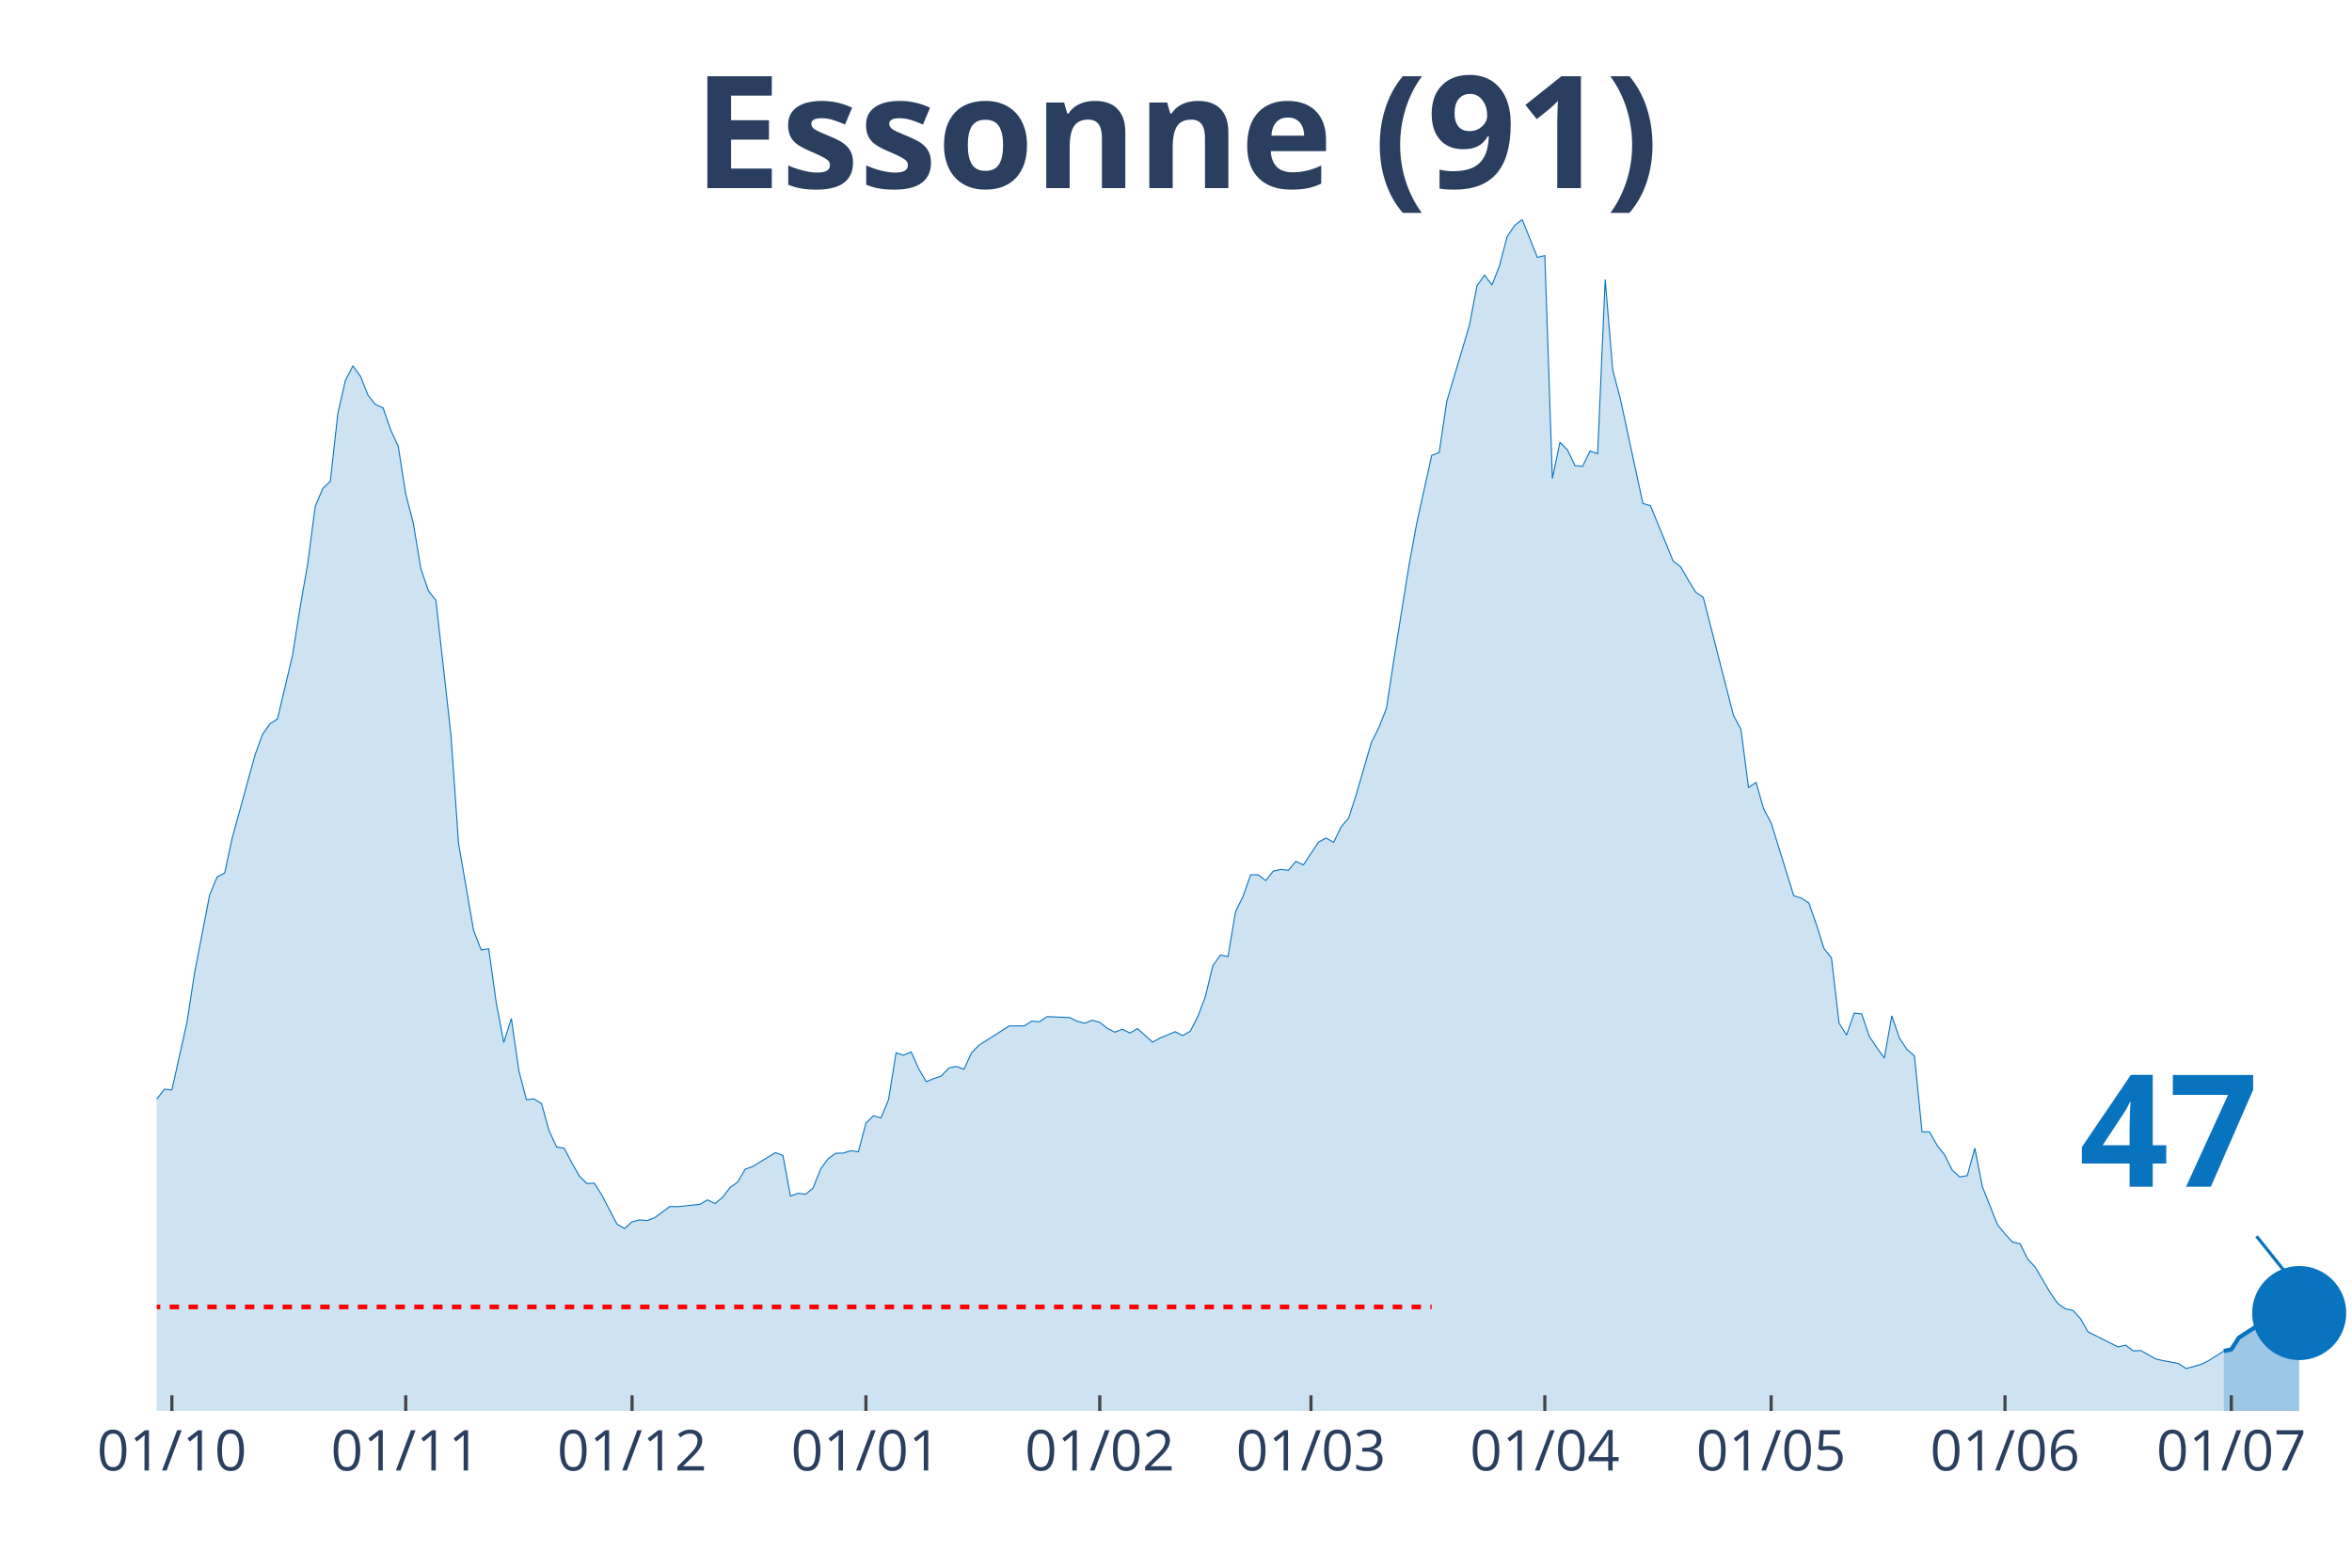
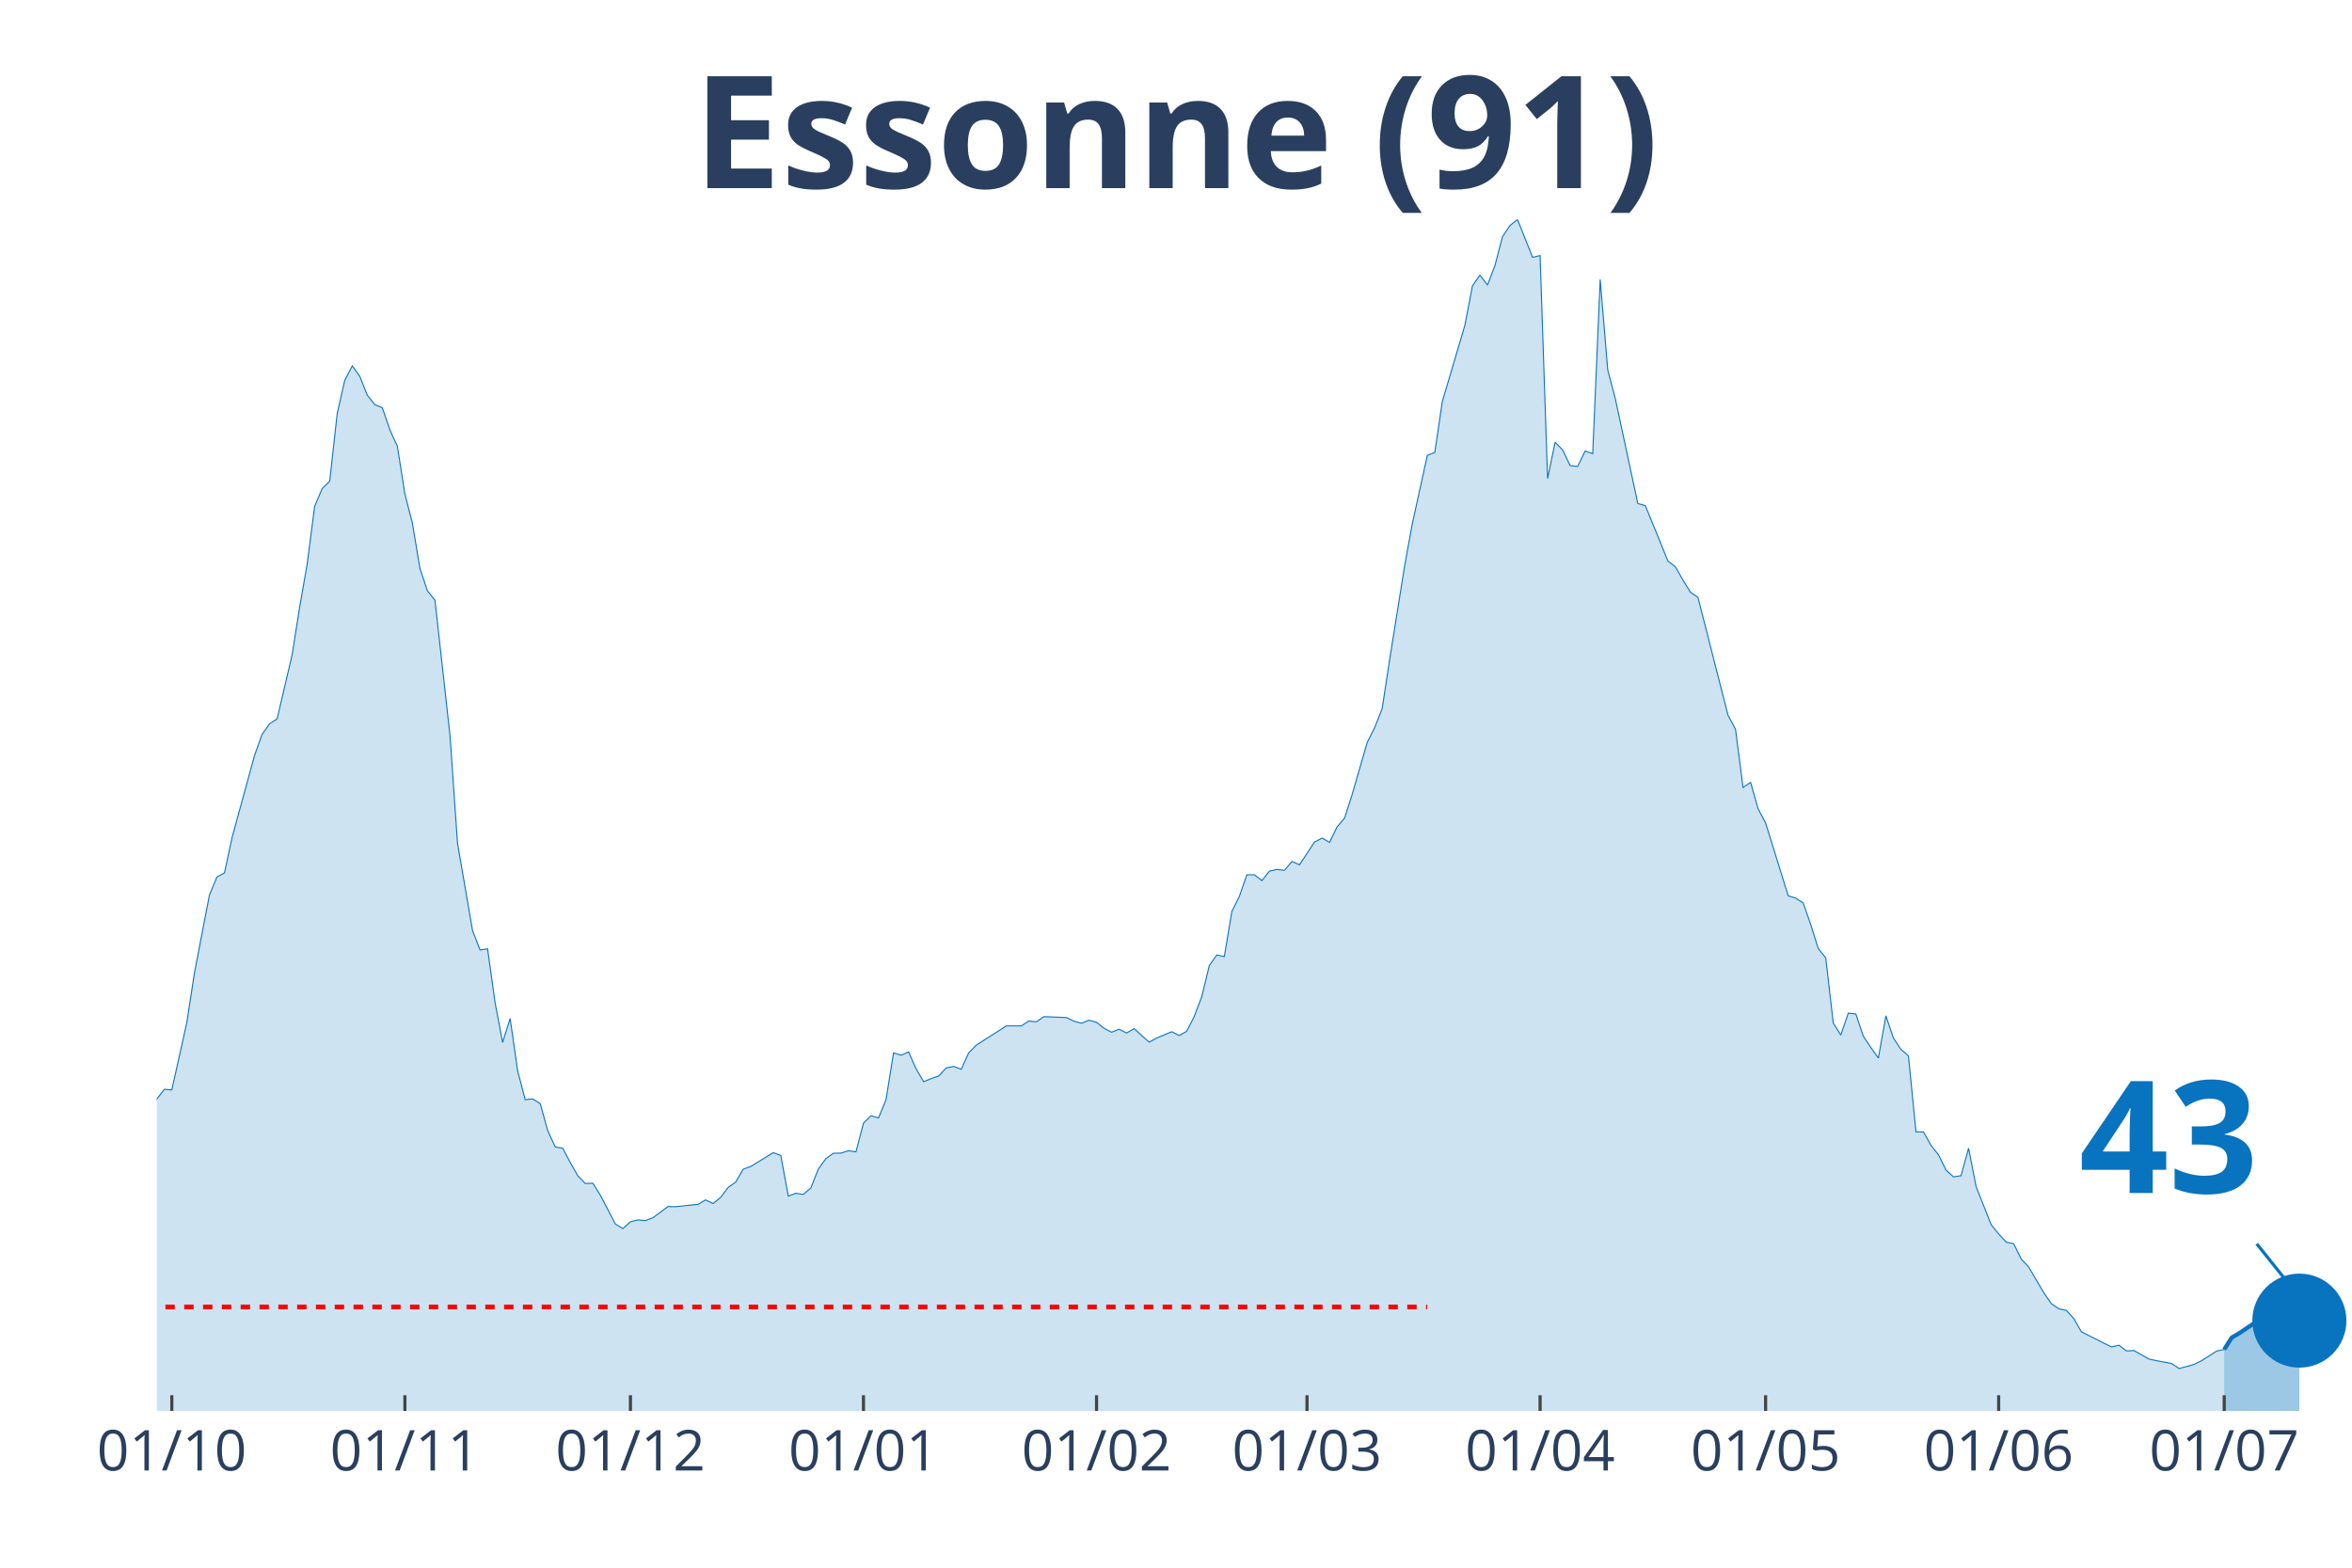
<svg xmlns="http://www.w3.org/2000/svg" class="main-svg" width="1125" height="750" style="" viewBox="0 0 750 500">
  <rect x="0" y="0" width="750" height="500" style="fill: rgb(0, 0, 0); fill-opacity: 0;" />
-   <defs id="defs-4fd652">
+   <defs id="defs-afdfee">
    <g class="clips">
-       <clipPath id="clip4fd652xyplot" class="plotclip">
+       <clipPath id="clipafdfeexyplot" class="plotclip">
        <rect width="700" height="380" />
      </clipPath>
-       <clipPath class="axesclip" id="clip4fd652x">
+       <clipPath class="axesclip" id="clipafdfeex">
        <rect x="50" y="0" width="700" height="500" />
      </clipPath>
-       <clipPath class="axesclip" id="clip4fd652y">
+       <clipPath class="axesclip" id="clipafdfeey">
        <rect x="0" y="70" width="750" height="380" />
      </clipPath>
-       <clipPath class="axesclip" id="clip4fd652xy">
+       <clipPath class="axesclip" id="clipafdfeexy">
        <rect x="50" y="70" width="700" height="380" />
      </clipPath>
    </g>
    <g class="gradients" />
  </defs>
  <g class="bglayer">
    <rect class="bg" x="50" y="70" width="700" height="380" style="fill: rgb(0, 0, 0); fill-opacity: 0; stroke-width: 0;" />
  </g>
  <g class="layer-below">
    <g class="imagelayer" />
    <g class="shapelayer" />
  </g>
  <g class="cartesianlayer">
    <g class="subplot xy">
      <g class="layer-subplot">
        <g class="shapelayer" />
        <g class="imagelayer" />
      </g>
      <g class="gridlayer">
        <g class="x">
-           <path class="xgrid crisp" transform="translate(54.81,0)" d="M0,70v380" style="stroke: rgb(255, 255, 255); stroke-opacity: 1; stroke-width: 1px;" />
-           <path class="xgrid crisp" transform="translate(129.38,0)" d="M0,70v380" style="stroke: rgb(255, 255, 255); stroke-opacity: 1; stroke-width: 1px;" />
-           <path class="xgrid crisp" transform="translate(201.55,0)" d="M0,70v380" style="stroke: rgb(255, 255, 255); stroke-opacity: 1; stroke-width: 1px;" />
-           <path class="xgrid crisp" transform="translate(276.12,0)" d="M0,70v380" style="stroke: rgb(255, 255, 255); stroke-opacity: 1; stroke-width: 1px;" />
-           <path class="xgrid crisp" transform="translate(350.69,0)" d="M0,70v380" style="stroke: rgb(255, 255, 255); stroke-opacity: 1; stroke-width: 1px;" />
-           <path class="xgrid crisp" transform="translate(418.04,0)" d="M0,70v380" style="stroke: rgb(255, 255, 255); stroke-opacity: 1; stroke-width: 1px;" />
-           <path class="xgrid crisp" transform="translate(492.61,0)" d="M0,70v380" style="stroke: rgb(255, 255, 255); stroke-opacity: 1; stroke-width: 1px;" />
-           <path class="xgrid crisp" transform="translate(564.78,0)" d="M0,70v380" style="stroke: rgb(255, 255, 255); stroke-opacity: 1; stroke-width: 1px;" />
-           <path class="xgrid crisp" transform="translate(639.35,0)" d="M0,70v380" style="stroke: rgb(255, 255, 255); stroke-opacity: 1; stroke-width: 1px;" />
-           <path class="xgrid crisp" transform="translate(711.51,0)" d="M0,70v380" style="stroke: rgb(255, 255, 255); stroke-opacity: 1; stroke-width: 1px;" />
+           <path class="xgrid crisp" transform="translate(54.79,0)" d="M0,70v380" style="stroke: rgb(255, 255, 255); stroke-opacity: 1; stroke-width: 1px;" />
+           <path class="xgrid crisp" transform="translate(129.11,0)" d="M0,70v380" style="stroke: rgb(255, 255, 255); stroke-opacity: 1; stroke-width: 1px;" />
+           <path class="xgrid crisp" transform="translate(201.03,0)" d="M0,70v380" style="stroke: rgb(255, 255, 255); stroke-opacity: 1; stroke-width: 1px;" />
+           <path class="xgrid crisp" transform="translate(275.34,0)" d="M0,70v380" style="stroke: rgb(255, 255, 255); stroke-opacity: 1; stroke-width: 1px;" />
+           <path class="xgrid crisp" transform="translate(349.66,0)" d="M0,70v380" style="stroke: rgb(255, 255, 255); stroke-opacity: 1; stroke-width: 1px;" />
+           <path class="xgrid crisp" transform="translate(416.78,0)" d="M0,70v380" style="stroke: rgb(255, 255, 255); stroke-opacity: 1; stroke-width: 1px;" />
+           <path class="xgrid crisp" transform="translate(491.1,0)" d="M0,70v380" style="stroke: rgb(255, 255, 255); stroke-opacity: 1; stroke-width: 1px;" />
+           <path class="xgrid crisp" transform="translate(563.01,0)" d="M0,70v380" style="stroke: rgb(255, 255, 255); stroke-opacity: 1; stroke-width: 1px;" />
+           <path class="xgrid crisp" transform="translate(637.33,0)" d="M0,70v380" style="stroke: rgb(255, 255, 255); stroke-opacity: 1; stroke-width: 1px;" />
+           <path class="xgrid crisp" transform="translate(709.25,0)" d="M0,70v380" style="stroke: rgb(255, 255, 255); stroke-opacity: 1; stroke-width: 1px;" />
        </g>
        <g class="y" />
      </g>
      <g class="zerolinelayer" />
      <path class="xlines-below" />
      <path class="ylines-below" />
      <g class="overlines-below" />
      <g class="xaxislayer-below" />
      <g class="yaxislayer-below" />
      <g class="overaxes-below" />
-       <g class="plot" transform="translate(50, 70)" clip-path="url('#clip4fd652xyplot')">
+       <g class="plot" transform="translate(50, 70)" clip-path="url('#clipafdfeexyplot')">
        <g class="scatterlayer mlayer">
-           <g class="trace scatter trace2128ed" style="stroke-miterlimit: 2;">
+           <g class="trace scatter tracedda14a" style="stroke-miterlimit: 2;">
            <g class="fills">
              <g>
-                 <path class="js-fill" d="M659.11,380L-327.15,380L-327.15,371.56L-307.9,376.18L-305.5,375.58L-283.85,375.93L-281.44,376.03L-254.98,377.39L-252.58,377.59L-197.25,376.18L-194.85,375.98L-187.63,375.38L-185.22,375.12L-178.01,373.26L-175.6,371.46L-144.33,364.82L-141.92,363.31L-122.68,358.08L-120.27,355.97L-108.25,354.67L-105.84,352.81L-96.22,350.95L-93.81,347.08L-81.79,334.36L-79.38,334.36L-67.35,325.66L-64.95,324.91L-62.54,325.01L-60.14,323.15L-55.33,320.13L-52.92,316.01L-50.52,313.5L-48.11,313.8L-45.7,313.5L-43.3,311.34L-38.49,307.82L-36.08,308.78L-33.68,305.16L-31.27,303.85L-28.87,303.95L-26.46,298.62L-19.24,287.26L-16.84,289.37L-12.03,288.72L-9.62,290.58L-7.22,289.93L-4.81,292.64L-2.41,288.87L0,280.53L2.41,277.41L4.81,277.61L9.62,256.05L12.03,240.37L16.84,215.48L19.24,209.7L21.65,208.4L24.05,197.24L31.27,170.95L33.68,164.26L36.08,160.85L38.49,159.29L43.3,138.88L45.7,123.65L48.11,109.93L50.52,91.48L52.92,85.8L55.33,83.49L57.73,61.88L60.14,51.32L62.54,46.7L64.95,50.01L67.35,56.04L69.76,59.06L72.16,60.07L74.57,67.1L76.98,72.33L79.38,87.56L81.79,96.86L84.19,111.29L86.6,118.42L89,121.44L93.81,164.52L96.22,198.95L101.03,226.79L103.44,232.98L105.84,232.62L108.25,249.87L110.65,262.48L113.06,254.84L115.46,271.53L117.87,280.73L120.27,280.48L122.68,281.98L125.09,290.63L127.49,295.81L129.9,296.21L132.3,300.78L134.71,305.01L137.11,307.47L139.52,307.37L141.92,311.19L146.74,320.39L149.14,321.84L151.55,319.68L153.95,319.08L156.36,319.28L158.76,318.38L163.57,314.81L165.98,314.86L173.2,314.1L175.6,312.7L178.01,313.85L180.41,311.89L182.82,308.72L185.22,307.02L187.63,302.89L190.03,302.04L197.25,297.62L199.66,298.52L202.06,311.49L204.47,310.58L206.87,310.94L209.28,308.88L211.68,302.84L214.09,299.53L216.49,297.82L218.9,297.77L221.31,297.01L223.71,297.37L226.12,288.22L228.52,285.85L230.93,286.56L233.33,280.73L235.74,265.8L238.14,266.55L240.55,265.5L242.96,270.88L245.36,275L247.77,273.99L250.17,273.19L252.58,270.62L254.98,270.12L257.39,271.03L259.79,265.8L262.2,263.34L269.42,258.76L271.82,257.2L276.63,257.2L279.04,255.65L281.44,255.9L283.85,254.24L291.07,254.54L293.47,255.7L295.88,256.35L298.28,255.39L300.69,256.05L303.09,257.96L305.5,259.21L307.9,258.26L310.31,259.47L312.71,258.06L317.53,262.38L319.93,261.07L324.74,259.06L327.15,260.27L329.55,258.91L331.96,254.19L334.36,247.85L336.77,237.95L339.18,234.58L341.58,235.09L343.99,220.71L346.39,215.89L348.8,209L351.2,209L353.61,210.86L356.01,207.84L358.42,207.29L360.82,207.59L363.23,204.73L365.64,205.83L370.45,198.54L372.85,197.29L375.26,198.65L377.66,193.72L380.07,190.9L382.47,183.42L387.29,166.83L389.69,162.05L392.1,155.97L394.5,140.24L399.31,110.23L401.72,97.11L406.53,75.25L408.93,74.29L411.34,58.01L413.75,49.96L418.56,33.73L420.96,21.21L423.37,17.74L425.77,20.91L428.18,14.68L430.58,5.48L432.99,1.91L435.4,0L440.21,12.06L442.61,11.51L445.02,82.63L447.42,71.07L449.83,73.49L452.23,78.51L454.64,78.76L457.04,73.84L459.45,74.69L461.86,19.15L464.26,48L466.67,57.1L473.88,90.58L476.29,91.28L481.1,102.99L483.51,108.92L485.91,110.78L488.32,114.96L490.72,118.88L493.13,120.53L502.75,158.13L505.15,162.61L507.56,181.15L509.97,179.54L512.37,187.94L514.78,192.46L521.99,215.69L524.4,216.44L526.8,218L529.21,224.88L531.62,232.52L534.02,235.49L536.43,256.3L538.83,260.12L541.24,253.13L543.64,253.38L546.05,260.52L548.45,264.09L550.86,267.46L553.26,253.99L555.67,261.07L558.08,264.69L560.48,266.75L562.89,290.98L565.29,291.03L567.7,295.3L570.1,298.32L572.51,303.2L574.91,305.36L577.32,304.96L579.73,296.21L582.13,308.47L586.94,320.59L589.35,323.55L591.75,326.17L594.16,326.67L596.56,331.54L598.97,334.11L603.78,342.3L606.19,345.77L608.59,347.43L611,347.93L613.4,350.54L615.81,354.77L625.43,359.59L627.84,359.04L630.24,360.85L632.65,360.75L637.46,363.46L639.86,363.97L644.67,364.87L647.08,366.48L651.89,365.17L654.3,363.97L659.11,360.9" style="fill: rgb(8, 115, 191); fill-opacity: 0.2; stroke-width: 0;" />
+                 <path class="js-fill" d="M659.25,380L-326.03,380L-326.03,371.56L-306.85,376.18L-304.45,375.58L-282.88,375.93L-280.48,376.03L-254.11,377.39L-251.71,377.59L-198.97,376.23L-196.58,376.18L-177.4,373.26L-175,371.46L-143.84,364.82L-141.44,363.31L-122.26,358.08L-119.86,355.97L-107.88,354.67L-105.48,352.81L-95.89,350.95L-93.49,347.08L-81.51,334.36L-79.11,334.36L-67.12,325.66L-64.73,324.91L-62.33,325.01L-59.93,323.15L-55.14,320.13L-52.74,316.01L-50.34,313.5L-47.95,313.8L-45.55,313.5L-43.15,311.34L-38.36,307.82L-35.96,308.78L-33.56,305.16L-31.16,303.85L-28.77,303.95L-26.37,298.62L-19.18,287.26L-16.78,289.37L-11.99,288.72L-9.59,290.58L-7.19,289.93L-4.79,292.64L-2.4,288.87L0,280.53L2.4,277.41L4.79,277.61L9.59,256.05L11.99,240.37L16.78,215.48L19.18,209.7L21.58,208.4L23.97,197.24L31.16,170.95L33.56,164.26L35.96,160.85L38.36,159.29L43.15,138.88L45.55,123.65L47.95,109.93L50.34,91.48L52.74,85.8L55.14,83.49L57.53,61.88L59.93,51.32L62.33,46.7L64.73,50.01L67.12,56.04L69.52,59.06L71.92,60.07L74.32,67.1L76.71,72.33L79.11,87.56L81.51,96.86L83.9,111.29L86.3,118.42L88.7,121.44L93.49,164.52L95.89,198.95L100.68,226.79L103.08,232.98L105.48,232.62L107.88,249.87L110.27,262.48L112.67,254.84L115.07,271.53L117.47,280.73L119.86,280.48L122.26,281.98L124.66,290.63L127.05,295.81L129.45,296.21L131.85,300.78L134.25,305.01L136.64,307.47L139.04,307.37L141.44,311.19L146.23,320.39L148.63,321.84L151.03,319.68L153.42,319.08L155.82,319.28L158.22,318.38L163.01,314.81L165.41,314.86L172.6,314.1L175,312.7L177.4,313.85L179.79,311.89L182.19,308.72L184.59,307.02L186.99,302.89L189.38,302.04L196.58,297.62L198.97,298.52L201.37,311.49L203.77,310.58L206.16,310.94L208.56,308.88L210.96,302.84L213.36,299.53L215.75,297.82L218.15,297.77L220.55,297.01L222.95,297.37L225.34,288.22L227.74,285.85L230.14,286.56L232.53,280.73L234.93,265.8L237.33,266.55L239.73,265.5L242.12,270.88L244.52,275L246.92,273.99L249.32,273.19L251.71,270.62L254.11,270.12L256.51,271.03L258.9,265.8L261.3,263.34L268.49,258.76L270.89,257.2L275.68,257.2L278.08,255.65L280.48,255.9L282.88,254.24L290.07,254.54L292.47,255.7L294.86,256.35L297.26,255.39L299.66,256.05L302.05,257.96L304.45,259.21L306.85,258.26L309.25,259.47L311.64,258.06L316.44,262.38L318.84,261.07L323.63,259.06L326.03,260.27L328.42,258.91L330.82,254.19L333.22,247.85L335.62,237.95L338.01,234.58L340.41,235.09L342.81,220.71L345.21,215.89L347.6,209L350,209L352.4,210.86L354.79,207.84L357.19,207.29L359.59,207.59L361.99,204.73L364.38,205.83L369.18,198.54L371.58,197.29L373.97,198.65L376.37,193.72L378.77,190.9L381.16,183.42L385.96,166.83L388.36,162.05L390.75,155.97L393.15,140.24L397.95,110.23L400.34,97.11L405.14,75.25L407.53,74.29L409.93,58.01L412.33,49.96L417.12,33.73L419.52,21.21L421.92,17.74L424.32,20.91L426.71,14.68L429.11,5.48L431.51,1.91L433.9,0L438.7,12.06L441.1,11.51L443.49,82.63L445.89,71.07L448.29,73.49L450.68,78.51L453.08,78.76L455.48,73.84L457.88,74.69L460.27,19.15L462.67,48L465.07,57.1L472.26,90.58L474.66,91.28L479.45,102.99L481.85,108.92L484.25,110.78L486.64,114.96L489.04,118.88L491.44,120.53L501.03,158.13L503.42,162.61L505.82,181.15L508.22,179.54L510.62,187.94L513.01,192.46L520.21,215.69L522.6,216.44L525,218L527.4,224.88L529.79,232.52L532.19,235.49L534.59,256.3L536.99,260.12L539.38,253.13L541.78,253.38L544.18,260.52L546.58,264.09L548.97,267.46L551.37,253.99L553.77,261.07L556.16,264.69L558.56,266.75L560.96,290.98L563.36,291.03L565.75,295.3L568.15,298.32L570.55,303.2L572.95,305.36L575.34,304.96L577.74,296.21L580.14,308.47L584.93,320.59L587.33,323.55L589.73,326.17L592.12,326.67L594.52,331.54L596.92,334.11L601.71,342.3L604.11,345.77L606.51,347.43L608.9,347.93L611.3,350.54L613.7,354.77L623.29,359.59L625.68,359.04L628.08,360.85L630.48,360.75L635.27,363.46L637.67,363.97L642.47,364.87L644.86,366.48L649.66,365.17L652.05,363.97L656.85,360.9L659.25,360.4" style="fill: rgb(8, 115, 191); fill-opacity: 0.2; stroke-width: 0;" />
              </g>
            </g>
            <g class="errorbars" />
            <g class="lines">
-               <path class="js-line" d="M-327.15,371.56L-307.9,376.18L-305.5,375.58L-283.85,375.93L-281.44,376.03L-254.98,377.39L-252.58,377.59L-197.25,376.18L-194.85,375.98L-187.63,375.38L-185.22,375.12L-178.01,373.26L-175.6,371.46L-144.33,364.82L-141.92,363.31L-122.68,358.08L-120.27,355.97L-108.25,354.67L-105.84,352.81L-96.22,350.95L-93.81,347.08L-81.79,334.36L-79.38,334.36L-67.35,325.66L-64.95,324.91L-62.54,325.01L-60.14,323.15L-55.33,320.13L-52.92,316.01L-50.52,313.5L-48.11,313.8L-45.7,313.5L-43.3,311.34L-38.49,307.82L-36.08,308.78L-33.68,305.16L-31.27,303.85L-28.87,303.95L-26.46,298.62L-19.24,287.26L-16.84,289.37L-12.03,288.72L-9.62,290.58L-7.22,289.93L-4.81,292.64L-2.41,288.87L0,280.53L2.41,277.41L4.81,277.61L9.62,256.05L12.03,240.37L16.84,215.48L19.24,209.7L21.65,208.4L24.05,197.24L31.27,170.95L33.68,164.26L36.08,160.85L38.49,159.29L43.3,138.88L45.7,123.65L48.11,109.93L50.52,91.48L52.92,85.8L55.33,83.49L57.73,61.88L60.14,51.32L62.54,46.7L64.95,50.01L67.35,56.04L69.76,59.06L72.16,60.07L74.57,67.1L76.98,72.33L79.38,87.56L81.79,96.86L84.19,111.29L86.6,118.42L89,121.44L93.81,164.52L96.22,198.95L101.03,226.79L103.44,232.98L105.84,232.62L108.25,249.87L110.65,262.48L113.06,254.84L115.46,271.53L117.87,280.73L120.27,280.48L122.68,281.98L125.09,290.63L127.49,295.81L129.9,296.21L132.3,300.78L134.71,305.01L137.11,307.47L139.52,307.37L141.92,311.19L146.74,320.39L149.14,321.84L151.55,319.68L153.95,319.08L156.36,319.28L158.76,318.38L163.57,314.81L165.98,314.86L173.2,314.1L175.6,312.7L178.01,313.85L180.41,311.89L182.82,308.72L185.22,307.02L187.63,302.89L190.03,302.04L197.25,297.62L199.66,298.52L202.06,311.49L204.47,310.58L206.87,310.94L209.28,308.88L211.68,302.84L214.09,299.53L216.49,297.82L218.9,297.77L221.31,297.01L223.71,297.37L226.12,288.22L228.52,285.85L230.93,286.56L233.33,280.73L235.74,265.8L238.14,266.55L240.55,265.5L242.96,270.88L245.36,275L247.77,273.99L250.17,273.19L252.58,270.62L254.98,270.12L257.39,271.03L259.79,265.8L262.2,263.34L269.42,258.76L271.82,257.2L276.63,257.2L279.04,255.65L281.44,255.9L283.85,254.24L291.07,254.54L293.47,255.7L295.88,256.35L298.28,255.39L300.69,256.05L303.09,257.96L305.5,259.21L307.9,258.26L310.31,259.47L312.71,258.06L317.53,262.38L319.93,261.07L324.74,259.06L327.15,260.27L329.55,258.91L331.96,254.19L334.36,247.85L336.77,237.95L339.18,234.58L341.58,235.09L343.99,220.71L346.39,215.89L348.8,209L351.2,209L353.61,210.86L356.01,207.84L358.42,207.29L360.82,207.59L363.23,204.73L365.64,205.83L370.45,198.54L372.85,197.29L375.26,198.65L377.66,193.72L380.07,190.9L382.47,183.42L387.29,166.83L389.69,162.05L392.1,155.97L394.5,140.24L399.31,110.23L401.72,97.11L406.53,75.25L408.93,74.29L411.34,58.01L413.75,49.96L418.56,33.73L420.96,21.21L423.37,17.74L425.77,20.91L428.18,14.68L430.58,5.48L432.99,1.91L435.4,0L440.21,12.06L442.61,11.51L445.02,82.63L447.42,71.07L449.83,73.49L452.23,78.51L454.64,78.76L457.04,73.84L459.45,74.69L461.86,19.15L464.26,48L466.67,57.1L473.88,90.58L476.29,91.28L481.1,102.99L483.51,108.92L485.91,110.78L488.32,114.96L490.72,118.88L493.13,120.53L502.75,158.13L505.15,162.61L507.56,181.15L509.97,179.54L512.37,187.94L514.78,192.46L521.99,215.69L524.4,216.44L526.8,218L529.21,224.88L531.62,232.52L534.02,235.49L536.43,256.3L538.83,260.12L541.24,253.13L543.64,253.38L546.05,260.52L548.45,264.09L550.86,267.46L553.26,253.99L555.67,261.07L558.08,264.69L560.48,266.75L562.89,290.98L565.29,291.03L567.7,295.3L570.1,298.32L572.51,303.2L574.91,305.36L577.32,304.96L579.73,296.21L582.13,308.47L586.94,320.59L589.35,323.55L591.75,326.17L594.16,326.67L596.56,331.54L598.97,334.11L603.78,342.3L606.19,345.77L608.59,347.43L611,347.93L613.4,350.54L615.81,354.77L625.43,359.59L627.84,359.04L630.24,360.85L632.65,360.75L637.46,363.46L639.86,363.97L644.67,364.87L647.08,366.48L651.89,365.17L654.3,363.97L659.11,360.9" style="vector-effect: non-scaling-stroke; fill: none; stroke: rgb(8, 115, 191); stroke-opacity: 1; stroke-width: 0.5px; opacity: 1;" />
+               <path class="js-line" d="M-326.03,371.56L-306.85,376.18L-304.45,375.58L-282.88,375.93L-280.48,376.03L-254.11,377.39L-251.71,377.59L-198.97,376.23L-196.58,376.18L-177.4,373.26L-175,371.46L-143.84,364.82L-141.44,363.31L-122.26,358.08L-119.86,355.97L-107.88,354.67L-105.48,352.81L-95.89,350.95L-93.49,347.08L-81.51,334.36L-79.11,334.36L-67.12,325.66L-64.73,324.91L-62.33,325.01L-59.93,323.15L-55.14,320.13L-52.74,316.01L-50.34,313.5L-47.95,313.8L-45.55,313.5L-43.15,311.34L-38.36,307.82L-35.96,308.78L-33.56,305.16L-31.16,303.85L-28.77,303.95L-26.37,298.62L-19.18,287.26L-16.78,289.37L-11.99,288.72L-9.59,290.58L-7.19,289.93L-4.79,292.64L-2.4,288.87L0,280.53L2.4,277.41L4.79,277.61L9.59,256.05L11.99,240.37L16.78,215.48L19.18,209.7L21.58,208.4L23.97,197.24L31.16,170.95L33.56,164.26L35.96,160.85L38.36,159.29L43.15,138.88L45.55,123.65L47.95,109.93L50.34,91.48L52.74,85.8L55.14,83.49L57.53,61.88L59.93,51.32L62.33,46.7L64.73,50.01L67.12,56.04L69.52,59.06L71.92,60.07L74.32,67.1L76.71,72.33L79.11,87.56L81.51,96.86L83.9,111.29L86.3,118.42L88.7,121.44L93.49,164.52L95.89,198.95L100.68,226.79L103.08,232.98L105.48,232.62L107.88,249.87L110.27,262.48L112.67,254.84L115.07,271.53L117.47,280.73L119.86,280.48L122.26,281.98L124.66,290.63L127.05,295.81L129.45,296.21L131.85,300.78L134.25,305.01L136.64,307.47L139.04,307.37L141.44,311.19L146.23,320.39L148.63,321.84L151.03,319.68L153.42,319.08L155.82,319.28L158.22,318.38L163.01,314.81L165.41,314.86L172.6,314.1L175,312.7L177.4,313.85L179.79,311.89L182.19,308.72L184.59,307.02L186.99,302.89L189.38,302.04L196.58,297.62L198.97,298.52L201.37,311.49L203.77,310.58L206.16,310.94L208.56,308.88L210.96,302.84L213.36,299.53L215.75,297.82L218.15,297.77L220.55,297.01L222.95,297.37L225.34,288.22L227.74,285.85L230.14,286.56L232.53,280.73L234.93,265.8L237.33,266.55L239.73,265.5L242.12,270.88L244.52,275L246.92,273.99L249.32,273.19L251.71,270.62L254.11,270.12L256.51,271.03L258.9,265.8L261.3,263.34L268.49,258.76L270.89,257.2L275.68,257.2L278.08,255.65L280.48,255.9L282.88,254.24L290.07,254.54L292.47,255.7L294.86,256.35L297.26,255.39L299.66,256.05L302.05,257.96L304.45,259.21L306.85,258.26L309.25,259.47L311.64,258.06L316.44,262.38L318.84,261.07L323.63,259.06L326.03,260.27L328.42,258.91L330.82,254.19L333.22,247.85L335.62,237.95L338.01,234.58L340.41,235.09L342.81,220.71L345.21,215.89L347.6,209L350,209L352.4,210.86L354.79,207.84L357.19,207.29L359.59,207.59L361.99,204.73L364.38,205.83L369.18,198.54L371.58,197.29L373.97,198.65L376.37,193.72L378.77,190.9L381.16,183.42L385.96,166.83L388.36,162.05L390.75,155.97L393.15,140.24L397.95,110.23L400.34,97.11L405.14,75.25L407.53,74.29L409.93,58.01L412.33,49.96L417.12,33.73L419.52,21.21L421.92,17.74L424.32,20.91L426.71,14.68L429.11,5.48L431.51,1.91L433.9,0L438.7,12.06L441.1,11.51L443.49,82.63L445.89,71.07L448.29,73.49L450.68,78.51L453.08,78.76L455.48,73.84L457.88,74.69L460.27,19.15L462.67,48L465.07,57.1L472.26,90.58L474.66,91.28L479.45,102.99L481.85,108.92L484.25,110.78L486.64,114.96L489.04,118.88L491.44,120.53L501.03,158.13L503.42,162.61L505.82,181.15L508.22,179.54L510.62,187.94L513.01,192.46L520.21,215.69L522.6,216.44L525,218L527.4,224.88L529.79,232.52L532.19,235.49L534.59,256.3L536.99,260.12L539.38,253.13L541.78,253.38L544.18,260.52L546.58,264.09L548.97,267.46L551.37,253.99L553.77,261.07L556.16,264.69L558.56,266.75L560.96,290.98L563.36,291.03L565.75,295.3L568.15,298.32L570.55,303.2L572.95,305.36L575.34,304.96L577.74,296.21L580.14,308.47L584.93,320.59L587.33,323.55L589.73,326.17L592.12,326.67L594.52,331.54L596.92,334.11L601.71,342.3L604.11,345.77L606.51,347.43L608.9,347.93L611.3,350.54L613.7,354.77L623.29,359.59L625.68,359.04L628.08,360.85L630.48,360.75L635.27,363.46L637.67,363.97L642.47,364.87L644.86,366.48L649.66,365.17L652.05,363.97L656.85,360.9L659.25,360.4" style="vector-effect: non-scaling-stroke; fill: none; stroke: rgb(8, 115, 191); stroke-opacity: 1; stroke-width: 0.5px; opacity: 1;" />
            </g>
            <g class="points" />
            <g class="text" />
          </g>
-           <g class="trace scatter trace6e03b4" style="stroke-miterlimit: 2;">
+           <g class="trace scatter tracebc8d9f" style="stroke-miterlimit: 2;">
            <g class="fills">
              <g>
-                 <path class="js-fill" d="M683.16,380L659.11,380L659.11,360.9L661.51,360.4L663.92,356.63L671.13,352L673.54,352.4L678.35,352.96L680.76,351.35L683.16,348.79" style="fill: rgb(8, 115, 191); fill-opacity: 0.4; stroke-width: 0;" />
+                 <path class="js-fill" d="M683.22,380L659.25,380L659.25,360.4L661.64,356.63L664.04,355.22L668.84,352L671.23,352.4L676.03,352.96L678.42,351.3L680.82,348.69L683.22,351.2" style="fill: rgb(8, 115, 191); fill-opacity: 0.4; stroke-width: 0;" />
              </g>
            </g>
            <g class="errorbars" />
            <g class="lines">
-               <path class="js-line" d="M659.11,360.9L661.51,360.4L663.92,356.63L671.13,352L673.54,352.4L678.35,352.96L680.76,351.35L683.16,348.79" style="vector-effect: non-scaling-stroke; fill: none; stroke: rgb(8, 115, 191); stroke-opacity: 1; stroke-width: 2px; opacity: 1;" />
+               <path class="js-line" d="M659.25,360.4L661.64,356.63L664.04,355.22L668.84,352L671.23,352.4L676.03,352.96L678.42,351.3L680.82,348.69L683.22,351.2" style="vector-effect: non-scaling-stroke; fill: none; stroke: rgb(8, 115, 191); stroke-opacity: 1; stroke-width: 2px; opacity: 1;" />
            </g>
            <g class="points" />
            <g class="text" />
          </g>
-           <g class="trace scatter trace79bbb0" style="stroke-miterlimit: 2; opacity: 1;">
+           <g class="trace scatter trace4ebb38" style="stroke-miterlimit: 2; opacity: 1;">
            <g class="fills" />
            <g class="errorbars" />
            <g class="lines" />
            <g class="points">
-               <path class="point" transform="translate(683.16,348.79)" d="M15,0A15,15 0 1,1 0,-15A15,15 0 0,1 15,0Z" style="opacity: 1; stroke-width: 0px; fill: rgb(8, 115, 191); fill-opacity: 1;" />
+               <path class="point" transform="translate(683.22,351.2)" d="M15,0A15,15 0 1,1 0,-15A15,15 0 0,1 15,0Z" style="opacity: 1; stroke-width: 0px; fill: rgb(8, 115, 191); fill-opacity: 1;" />
            </g>
            <g class="text" />
          </g>
        </g>
      </g>
      <g class="overplot" />
      <path class="xlines-above crisp" style="fill: none; stroke-width: 1px; stroke: rgb(0, 0, 0); stroke-opacity: 0;" d="" />
      <path class="ylines-above crisp" style="fill: none;" d="M0,0" />
      <g class="overlines-above" />
      <g class="xaxislayer-above">
-         <path class="xtick ticks crisp" d="M0,450v-5" transform="translate(54.81,0)" style="stroke: rgb(68, 68, 68); stroke-opacity: 1; stroke-width: 1px;" />
-         <path class="xtick ticks crisp" d="M0,450v-5" transform="translate(129.38,0)" style="stroke: rgb(68, 68, 68); stroke-opacity: 1; stroke-width: 1px;" />
-         <path class="xtick ticks crisp" d="M0,450v-5" transform="translate(201.55,0)" style="stroke: rgb(68, 68, 68); stroke-opacity: 1; stroke-width: 1px;" />
-         <path class="xtick ticks crisp" d="M0,450v-5" transform="translate(276.12,0)" style="stroke: rgb(68, 68, 68); stroke-opacity: 1; stroke-width: 1px;" />
-         <path class="xtick ticks crisp" d="M0,450v-5" transform="translate(350.69,0)" style="stroke: rgb(68, 68, 68); stroke-opacity: 1; stroke-width: 1px;" />
-         <path class="xtick ticks crisp" d="M0,450v-5" transform="translate(418.04,0)" style="stroke: rgb(68, 68, 68); stroke-opacity: 1; stroke-width: 1px;" />
-         <path class="xtick ticks crisp" d="M0,450v-5" transform="translate(492.61,0)" style="stroke: rgb(68, 68, 68); stroke-opacity: 1; stroke-width: 1px;" />
-         <path class="xtick ticks crisp" d="M0,450v-5" transform="translate(564.78,0)" style="stroke: rgb(68, 68, 68); stroke-opacity: 1; stroke-width: 1px;" />
-         <path class="xtick ticks crisp" d="M0,450v-5" transform="translate(639.35,0)" style="stroke: rgb(68, 68, 68); stroke-opacity: 1; stroke-width: 1px;" />
-         <path class="xtick ticks crisp" d="M0,450v-5" transform="translate(711.51,0)" style="stroke: rgb(68, 68, 68); stroke-opacity: 1; stroke-width: 1px;" />
+         <path class="xtick ticks crisp" d="M0,450v-5" transform="translate(54.79,0)" style="stroke: rgb(68, 68, 68); stroke-opacity: 1; stroke-width: 1px;" />
+         <path class="xtick ticks crisp" d="M0,450v-5" transform="translate(129.11,0)" style="stroke: rgb(68, 68, 68); stroke-opacity: 1; stroke-width: 1px;" />
+         <path class="xtick ticks crisp" d="M0,450v-5" transform="translate(201.03,0)" style="stroke: rgb(68, 68, 68); stroke-opacity: 1; stroke-width: 1px;" />
+         <path class="xtick ticks crisp" d="M0,450v-5" transform="translate(275.34,0)" style="stroke: rgb(68, 68, 68); stroke-opacity: 1; stroke-width: 1px;" />
+         <path class="xtick ticks crisp" d="M0,450v-5" transform="translate(349.66,0)" style="stroke: rgb(68, 68, 68); stroke-opacity: 1; stroke-width: 1px;" />
+         <path class="xtick ticks crisp" d="M0,450v-5" transform="translate(416.78,0)" style="stroke: rgb(68, 68, 68); stroke-opacity: 1; stroke-width: 1px;" />
+         <path class="xtick ticks crisp" d="M0,450v-5" transform="translate(491.1,0)" style="stroke: rgb(68, 68, 68); stroke-opacity: 1; stroke-width: 1px;" />
+         <path class="xtick ticks crisp" d="M0,450v-5" transform="translate(563.01,0)" style="stroke: rgb(68, 68, 68); stroke-opacity: 1; stroke-width: 1px;" />
+         <path class="xtick ticks crisp" d="M0,450v-5" transform="translate(637.33,0)" style="stroke: rgb(68, 68, 68); stroke-opacity: 1; stroke-width: 1px;" />
+         <path class="xtick ticks crisp" d="M0,450v-5" transform="translate(709.25,0)" style="stroke: rgb(68, 68, 68); stroke-opacity: 1; stroke-width: 1px;" />
        <g class="xtick">
-           <text text-anchor="middle" x="0" y="469" transform="translate(54.81,0)" style="font-family: 'Open Sans', verdana, arial, sans-serif; font-size: 18px; fill: rgb(42, 63, 95); fill-opacity: 1; white-space: pre;">01/10</text>
+           <text text-anchor="middle" x="0" y="469" transform="translate(54.79,0)" style="font-family: 'Open Sans', verdana, arial, sans-serif; font-size: 18px; fill: rgb(42, 63, 95); fill-opacity: 1; white-space: pre;">01/10</text>
        </g>
        <g class="xtick">
-           <text text-anchor="middle" x="0" y="469" transform="translate(129.38,0)" style="font-family: 'Open Sans', verdana, arial, sans-serif; font-size: 18px; fill: rgb(42, 63, 95); fill-opacity: 1; white-space: pre;">01/11</text>
+           <text text-anchor="middle" x="0" y="469" transform="translate(129.11,0)" style="font-family: 'Open Sans', verdana, arial, sans-serif; font-size: 18px; fill: rgb(42, 63, 95); fill-opacity: 1; white-space: pre;">01/11</text>
        </g>
        <g class="xtick">
-           <text text-anchor="middle" x="0" y="469" transform="translate(201.55,0)" style="font-family: 'Open Sans', verdana, arial, sans-serif; font-size: 18px; fill: rgb(42, 63, 95); fill-opacity: 1; white-space: pre;">01/12</text>
+           <text text-anchor="middle" x="0" y="469" transform="translate(201.03,0)" style="font-family: 'Open Sans', verdana, arial, sans-serif; font-size: 18px; fill: rgb(42, 63, 95); fill-opacity: 1; white-space: pre;">01/12</text>
        </g>
        <g class="xtick">
-           <text text-anchor="middle" x="0" y="469" transform="translate(276.12,0)" style="font-family: 'Open Sans', verdana, arial, sans-serif; font-size: 18px; fill: rgb(42, 63, 95); fill-opacity: 1; white-space: pre;">01/01</text>
+           <text text-anchor="middle" x="0" y="469" transform="translate(275.34,0)" style="font-family: 'Open Sans', verdana, arial, sans-serif; font-size: 18px; fill: rgb(42, 63, 95); fill-opacity: 1; white-space: pre;">01/01</text>
        </g>
        <g class="xtick">
-           <text text-anchor="middle" x="0" y="469" transform="translate(350.69,0)" style="font-family: 'Open Sans', verdana, arial, sans-serif; font-size: 18px; fill: rgb(42, 63, 95); fill-opacity: 1; white-space: pre;">01/02</text>
+           <text text-anchor="middle" x="0" y="469" transform="translate(349.66,0)" style="font-family: 'Open Sans', verdana, arial, sans-serif; font-size: 18px; fill: rgb(42, 63, 95); fill-opacity: 1; white-space: pre;">01/02</text>
        </g>
        <g class="xtick">
-           <text text-anchor="middle" x="0" y="469" transform="translate(418.04,0)" style="font-family: 'Open Sans', verdana, arial, sans-serif; font-size: 18px; fill: rgb(42, 63, 95); fill-opacity: 1; white-space: pre;">01/03</text>
+           <text text-anchor="middle" x="0" y="469" transform="translate(416.78,0)" style="font-family: 'Open Sans', verdana, arial, sans-serif; font-size: 18px; fill: rgb(42, 63, 95); fill-opacity: 1; white-space: pre;">01/03</text>
        </g>
        <g class="xtick">
-           <text text-anchor="middle" x="0" y="469" transform="translate(492.61,0)" style="font-family: 'Open Sans', verdana, arial, sans-serif; font-size: 18px; fill: rgb(42, 63, 95); fill-opacity: 1; white-space: pre;">01/04</text>
+           <text text-anchor="middle" x="0" y="469" transform="translate(491.1,0)" style="font-family: 'Open Sans', verdana, arial, sans-serif; font-size: 18px; fill: rgb(42, 63, 95); fill-opacity: 1; white-space: pre;">01/04</text>
        </g>
        <g class="xtick">
-           <text text-anchor="middle" x="0" y="469" transform="translate(564.78,0)" style="font-family: 'Open Sans', verdana, arial, sans-serif; font-size: 18px; fill: rgb(42, 63, 95); fill-opacity: 1; white-space: pre;">01/05</text>
+           <text text-anchor="middle" x="0" y="469" transform="translate(563.01,0)" style="font-family: 'Open Sans', verdana, arial, sans-serif; font-size: 18px; fill: rgb(42, 63, 95); fill-opacity: 1; white-space: pre;">01/05</text>
        </g>
        <g class="xtick">
-           <text text-anchor="middle" x="0" y="469" transform="translate(639.35,0)" style="font-family: 'Open Sans', verdana, arial, sans-serif; font-size: 18px; fill: rgb(42, 63, 95); fill-opacity: 1; white-space: pre;">01/06</text>
+           <text text-anchor="middle" x="0" y="469" transform="translate(637.33,0)" style="font-family: 'Open Sans', verdana, arial, sans-serif; font-size: 18px; fill: rgb(42, 63, 95); fill-opacity: 1; white-space: pre;">01/06</text>
        </g>
        <g class="xtick">
-           <text text-anchor="middle" x="0" y="469" transform="translate(711.51,0)" style="font-family: 'Open Sans', verdana, arial, sans-serif; font-size: 18px; fill: rgb(42, 63, 95); fill-opacity: 1; white-space: pre;">01/07</text>
+           <text text-anchor="middle" x="0" y="469" transform="translate(709.25,0)" style="font-family: 'Open Sans', verdana, arial, sans-serif; font-size: 18px; fill: rgb(42, 63, 95); fill-opacity: 1; white-space: pre;">01/07</text>
        </g>
      </g>
      <g class="yaxislayer-above" />
      <g class="overaxes-above" />
    </g>
  </g>
  <g class="polarlayer" />
  <g class="ternarylayer" />
  <g class="geolayer" />
  <g class="funnelarealayer" />
  <g class="pielayer" />
  <g class="treemaplayer" />
  <g class="sunburstlayer" />
  <g class="glimages" />
-   <defs id="topdefs-4fd652">
+   <defs id="topdefs-afdfee">
    <g class="clips" />
  </defs>
  <g class="layer-above">
    <g class="imagelayer" />
    <g class="shapelayer">
-       <path data-index="0" fill-rule="evenodd" d="M-1301.89,416.84L456.53,416.84" clip-path="url('#clip4fd652xy')" style="opacity: 1; stroke: rgb(255, 0, 0); stroke-opacity: 1; fill: rgb(0, 0, 0); fill-opacity: 0; stroke-dasharray: 3px, 3px; stroke-width: 1.5px;" />
+       <path data-index="0" fill-rule="evenodd" d="M-1297.26,416.84L455.14,416.84" clip-path="url('#clipafdfeexy')" style="opacity: 1; stroke: rgb(255, 0, 0); stroke-opacity: 1; fill: rgb(0, 0, 0); fill-opacity: 0; stroke-dasharray: 3px, 3px; stroke-width: 1.5px;" />
    </g>
  </g>
  <g class="infolayer">
    <g class="g-gtitle">
      <text class="gtitle" x="375" y="25" text-anchor="middle" dy="0.7em" style="font-family: 'Open Sans', verdana, arial, sans-serif; font-size: 50px; fill: rgb(42, 63, 95); opacity: 1; font-weight: normal; white-space: pre;">
        <tspan style="font-weight:bold">Essonne (91)</tspan>
      </text>
    </g>
    <g class="g-xtitle" />
    <g class="annotation" data-index="0" style="opacity: 1;">
-       <g class="annotation-text-g" transform="rotate(0,691.16,358.79)">
-         <g class="cursor-pointer" transform="translate(648, 323)">
+       <g class="annotation-text-g" transform="rotate(0,691.22,361.2)">
+         <g class="cursor-pointer" transform="translate(648, 325)">
          <rect class="bg" x="0.5" y="0.5" width="86" height="71" style="stroke-width: 1px; stroke: rgb(0, 0, 0); stroke-opacity: 0; fill: rgb(255, 255, 255); fill-opacity: 0.6;" />
          <text class="annotation-text" text-anchor="middle" x="43.531" y="55.5" style="font-family: 'Open Sans', verdana, arial, sans-serif; font-size: 50px; fill: rgb(8, 115, 191); fill-opacity: 1; white-space: pre;">
-             <tspan style="font-weight:bold">47 </tspan>
+             <tspan style="font-weight:bold">43 </tspan>
          </text>
        </g>
      </g>
      <g class="annotation-arrow-g" style="opacity: 1;">
-         <path d="M719.56,394.29L731.16,408.79" style="stroke-width: 1px; stroke: rgb(8, 115, 191); stroke-opacity: 1; stroke-dasharray: 0px, 0px, 18.569px, 18.569px;" />
+         <path d="M719.62,396.7L731.22,411.2" style="stroke-width: 1px; stroke: rgb(8, 115, 191); stroke-opacity: 1; stroke-dasharray: 0px, 0px, 18.569px, 18.569px;" />
      </g>
    </g>
  </g>
</svg>
